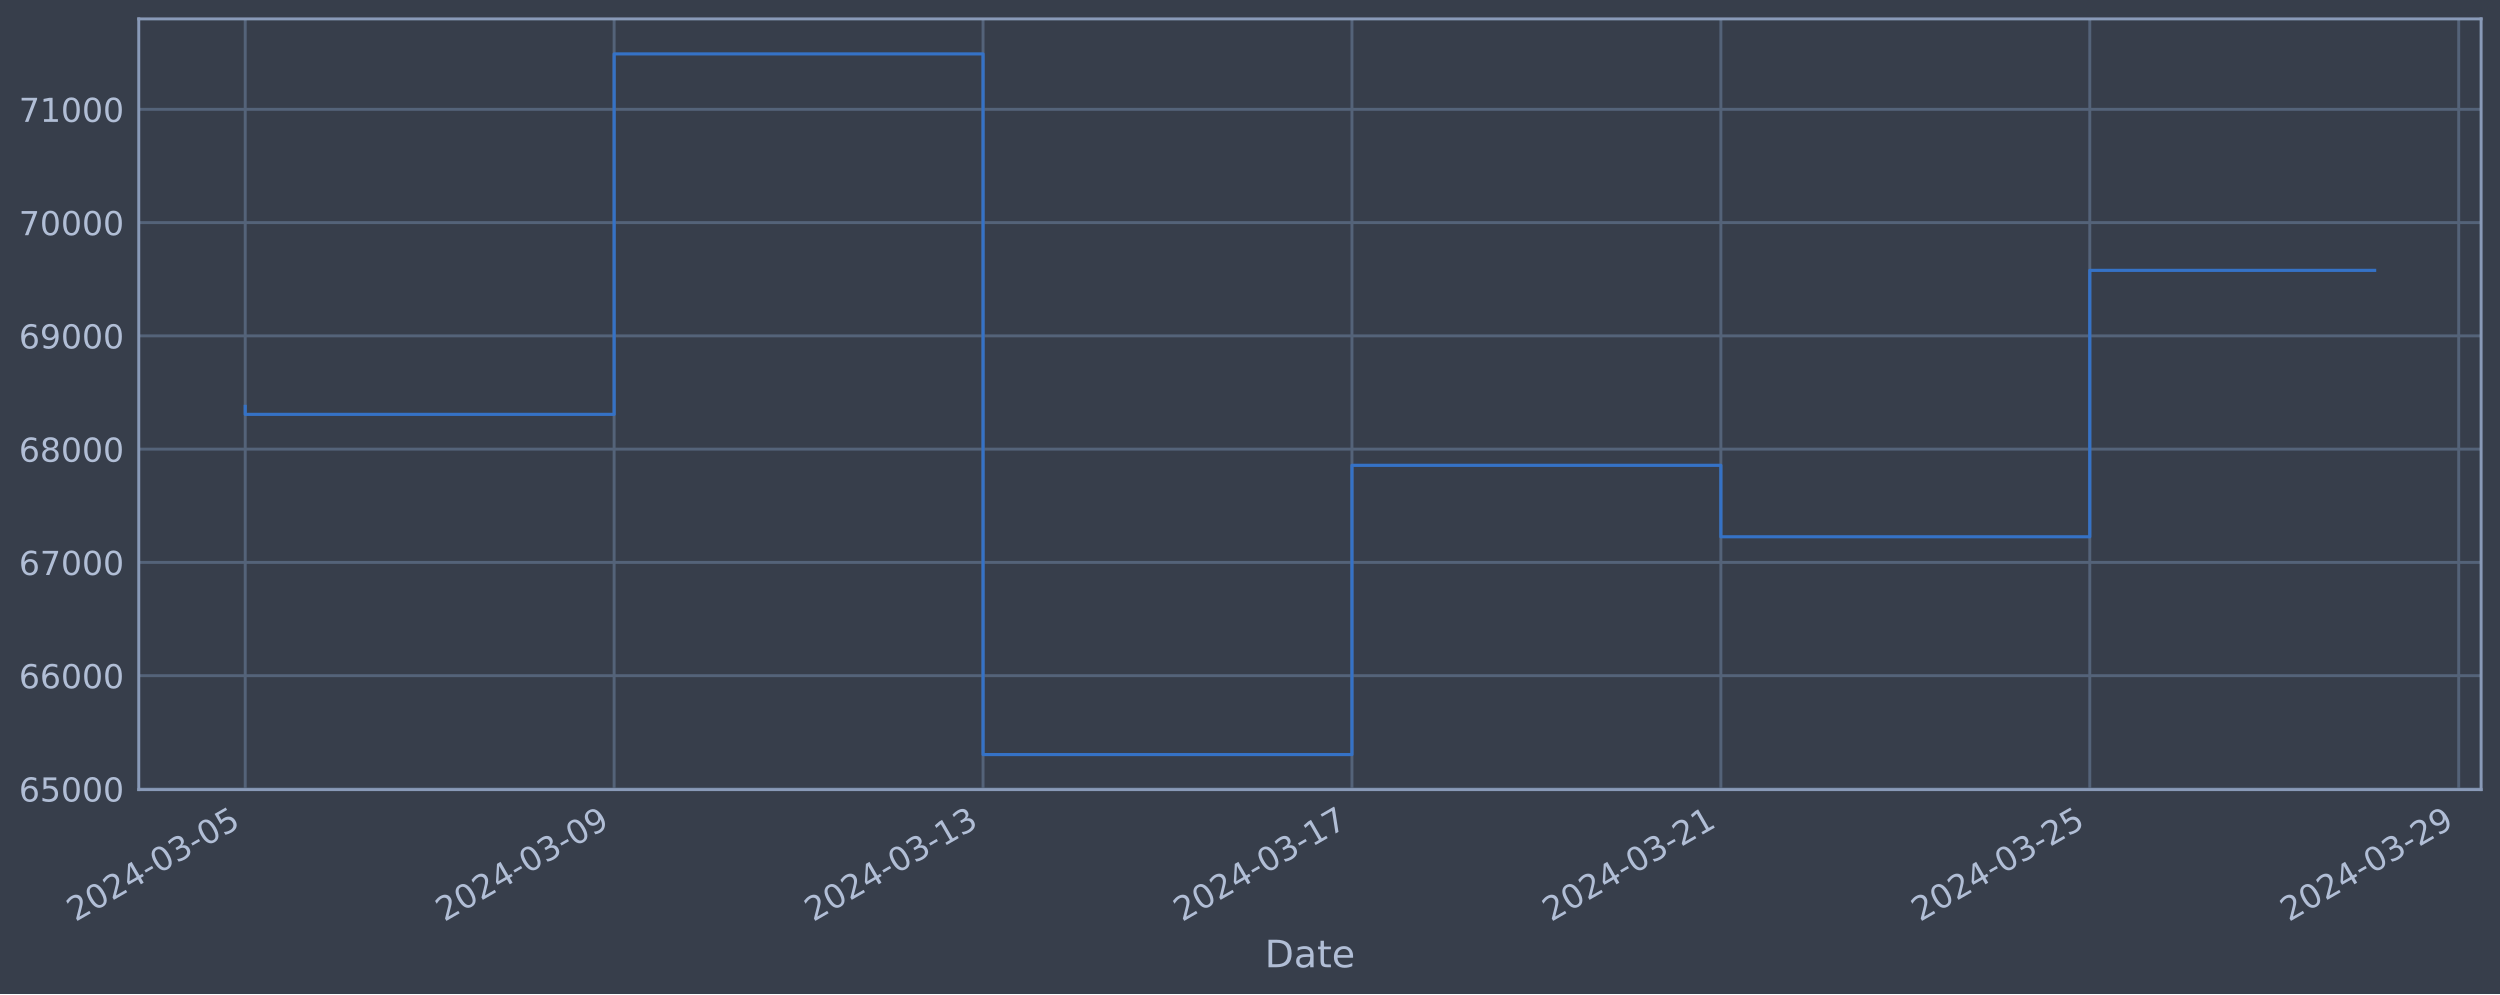
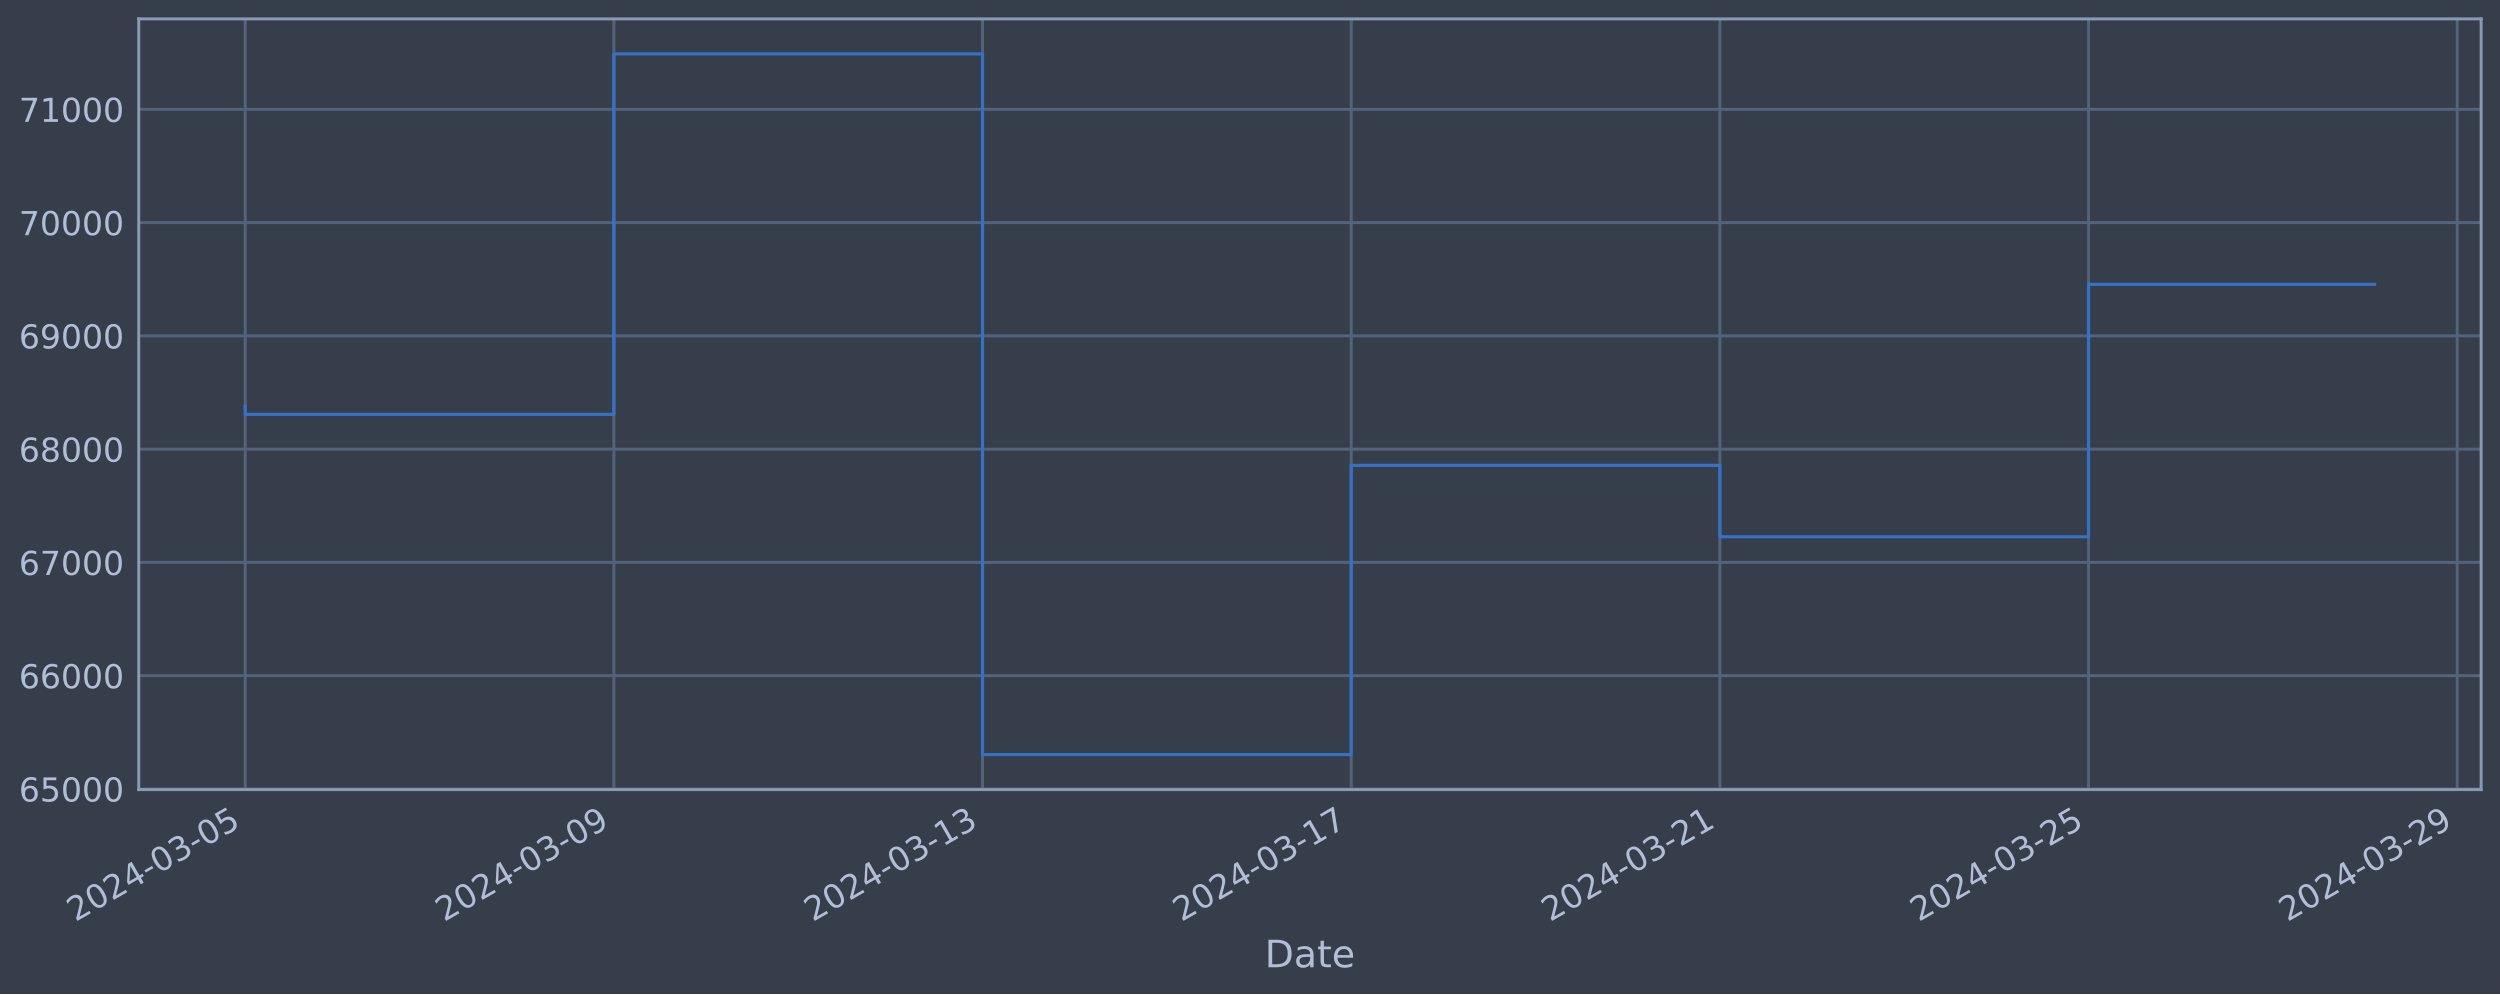
<svg xmlns="http://www.w3.org/2000/svg" xmlns:xlink="http://www.w3.org/1999/xlink" width="952.884pt" height="378.87pt" viewBox="0 0 952.884 378.87" version="1.1">
  <defs>
    <style type="text/css">*{stroke-linejoin: round; stroke-linecap: butt}</style>
  </defs>
  <g id="figure_1">
    <g id="patch_1">
      <path d="M 0 378.87  L 952.884 378.87  L 952.884 0  L 0 0  z " style="fill: #373e4b" />
    </g>
    <g id="axes_1">
      <g id="patch_2">
        <path d="M 52.884 300.96  L 945.684 300.96  L 945.684 7.2  L 52.884 7.2  z " style="fill: #373e4b" />
      </g>
      <g id="matplotlib.axis_1">
        <g id="xtick_1">
          <g id="line2d_1">
-             <path d="M 93.466 300.96  L 93.466 7.2  " clip-path="url(#p6ad9f1b555)" style="fill: none; stroke: #546379; stroke-width: 1.12; stroke-linecap: square" />
+             <path d="M 93.466 300.96  L 93.466 7.2  " clip-path="url(#pdca538628d)" style="fill: none; stroke: #546379; stroke-width: 1.12; stroke-linecap: square" />
          </g>
          <g id="line2d_2" />
          <g id="text_1">
            <g style="fill: #b1bed6" transform="translate(28.74006 351.4642) rotate(-30) scale(0.126 -0.126)">
              <defs>
                <path id="DejaVuSans-32" d="M 1228 531  L 3431 531  L 3431 0  L 469 0  L 469 531  Q 828 903 1448 1529  Q 2069 2156 2228 2338  Q 2531 2678 2651 2914  Q 2772 3150 2772 3378  Q 2772 3750 2511 3984  Q 2250 4219 1831 4219  Q 1534 4219 1204 4116  Q 875 4013 500 3803  L 500 4441  Q 881 4594 1212 4672  Q 1544 4750 1819 4750  Q 2544 4750 2975 4387  Q 3406 4025 3406 3419  Q 3406 3131 3298 2873  Q 3191 2616 2906 2266  Q 2828 2175 2409 1742  Q 1991 1309 1228 531  z " transform="scale(0.015625)" />
                <path id="DejaVuSans-30" d="M 2034 4250  Q 1547 4250 1301 3770  Q 1056 3291 1056 2328  Q 1056 1369 1301 889  Q 1547 409 2034 409  Q 2525 409 2770 889  Q 3016 1369 3016 2328  Q 3016 3291 2770 3770  Q 2525 4250 2034 4250  z M 2034 4750  Q 2819 4750 3233 4129  Q 3647 3509 3647 2328  Q 3647 1150 3233 529  Q 2819 -91 2034 -91  Q 1250 -91 836 529  Q 422 1150 422 2328  Q 422 3509 836 4129  Q 1250 4750 2034 4750  z " transform="scale(0.015625)" />
                <path id="DejaVuSans-34" d="M 2419 4116  L 825 1625  L 2419 1625  L 2419 4116  z M 2253 4666  L 3047 4666  L 3047 1625  L 3713 1625  L 3713 1100  L 3047 1100  L 3047 0  L 2419 0  L 2419 1100  L 313 1100  L 313 1709  L 2253 4666  z " transform="scale(0.015625)" />
                <path id="DejaVuSans-2d" d="M 313 2009  L 1997 2009  L 1997 1497  L 313 1497  L 313 2009  z " transform="scale(0.015625)" />
                <path id="DejaVuSans-33" d="M 2597 2516  Q 3050 2419 3304 2112  Q 3559 1806 3559 1356  Q 3559 666 3084 287  Q 2609 -91 1734 -91  Q 1441 -91 1130 -33  Q 819 25 488 141  L 488 750  Q 750 597 1062 519  Q 1375 441 1716 441  Q 2309 441 2620 675  Q 2931 909 2931 1356  Q 2931 1769 2642 2001  Q 2353 2234 1838 2234  L 1294 2234  L 1294 2753  L 1863 2753  Q 2328 2753 2575 2939  Q 2822 3125 2822 3475  Q 2822 3834 2567 4026  Q 2313 4219 1838 4219  Q 1578 4219 1281 4162  Q 984 4106 628 3988  L 628 4550  Q 988 4650 1302 4700  Q 1616 4750 1894 4750  Q 2613 4750 3031 4423  Q 3450 4097 3450 3541  Q 3450 3153 3228 2886  Q 3006 2619 2597 2516  z " transform="scale(0.015625)" />
                <path id="DejaVuSans-35" d="M 691 4666  L 3169 4666  L 3169 4134  L 1269 4134  L 1269 2991  Q 1406 3038 1543 3061  Q 1681 3084 1819 3084  Q 2600 3084 3056 2656  Q 3513 2228 3513 1497  Q 3513 744 3044 326  Q 2575 -91 1722 -91  Q 1428 -91 1123 -41  Q 819 9 494 109  L 494 744  Q 775 591 1075 516  Q 1375 441 1709 441  Q 2250 441 2565 725  Q 2881 1009 2881 1497  Q 2881 1984 2565 2268  Q 2250 2553 1709 2553  Q 1456 2553 1204 2497  Q 953 2441 691 2322  L 691 4666  z " transform="scale(0.015625)" />
              </defs>
              <use xlink:href="#DejaVuSans-32" />
              <use xlink:href="#DejaVuSans-30" x="63.623" />
              <use xlink:href="#DejaVuSans-32" x="127.246" />
              <use xlink:href="#DejaVuSans-34" x="190.869" />
              <use xlink:href="#DejaVuSans-2d" x="254.492" />
              <use xlink:href="#DejaVuSans-30" x="290.576" />
              <use xlink:href="#DejaVuSans-33" x="354.199" />
              <use xlink:href="#DejaVuSans-2d" x="417.822" />
              <use xlink:href="#DejaVuSans-30" x="453.906" />
              <use xlink:href="#DejaVuSans-35" x="517.529" />
            </g>
          </g>
        </g>
        <g id="xtick_2">
          <g id="line2d_3">
-             <path d="M 234.078 300.96  L 234.078 7.2  " clip-path="url(#p6ad9f1b555)" style="fill: none; stroke: #546379; stroke-width: 1.12; stroke-linecap: square" />
+             <path d="M 233.983 300.96  L 233.983 7.2  " clip-path="url(#pdca538628d)" style="fill: none; stroke: #546379; stroke-width: 1.12; stroke-linecap: square" />
          </g>
          <g id="line2d_4" />
          <g id="text_2">
-             <g style="fill: #b1bed6" transform="translate(169.3525 351.4642) rotate(-30) scale(0.126 -0.126)">
+             <g style="fill: #b1bed6" transform="translate(169.2574 351.4642) rotate(-30) scale(0.126 -0.126)">
              <defs>
                <path id="DejaVuSans-39" d="M 703 97  L 703 672  Q 941 559 1184 500  Q 1428 441 1663 441  Q 2288 441 2617 861  Q 2947 1281 2994 2138  Q 2813 1869 2534 1725  Q 2256 1581 1919 1581  Q 1219 1581 811 2004  Q 403 2428 403 3163  Q 403 3881 828 4315  Q 1253 4750 1959 4750  Q 2769 4750 3195 4129  Q 3622 3509 3622 2328  Q 3622 1225 3098 567  Q 2575 -91 1691 -91  Q 1453 -91 1209 -44  Q 966 3 703 97  z M 1959 2075  Q 2384 2075 2632 2365  Q 2881 2656 2881 3163  Q 2881 3666 2632 3958  Q 2384 4250 1959 4250  Q 1534 4250 1286 3958  Q 1038 3666 1038 3163  Q 1038 2656 1286 2365  Q 1534 2075 1959 2075  z " transform="scale(0.015625)" />
              </defs>
              <use xlink:href="#DejaVuSans-32" />
              <use xlink:href="#DejaVuSans-30" x="63.623" />
              <use xlink:href="#DejaVuSans-32" x="127.246" />
              <use xlink:href="#DejaVuSans-34" x="190.869" />
              <use xlink:href="#DejaVuSans-2d" x="254.492" />
              <use xlink:href="#DejaVuSans-30" x="290.576" />
              <use xlink:href="#DejaVuSans-33" x="354.199" />
              <use xlink:href="#DejaVuSans-2d" x="417.822" />
              <use xlink:href="#DejaVuSans-30" x="453.906" />
              <use xlink:href="#DejaVuSans-39" x="517.529" />
            </g>
          </g>
        </g>
        <g id="xtick_3">
          <g id="line2d_5">
-             <path d="M 374.69 300.96  L 374.69 7.2  " clip-path="url(#p6ad9f1b555)" style="fill: none; stroke: #546379; stroke-width: 1.12; stroke-linecap: square" />
+             <path d="M 374.5 300.96  L 374.5 7.2  " clip-path="url(#pdca538628d)" style="fill: none; stroke: #546379; stroke-width: 1.12; stroke-linecap: square" />
          </g>
          <g id="line2d_6" />
          <g id="text_3">
-             <g style="fill: #b1bed6" transform="translate(309.9649 351.4642) rotate(-30) scale(0.126 -0.126)">
+             <g style="fill: #b1bed6" transform="translate(309.7747 351.4642) rotate(-30) scale(0.126 -0.126)">
              <defs>
                <path id="DejaVuSans-31" d="M 794 531  L 1825 531  L 1825 4091  L 703 3866  L 703 4441  L 1819 4666  L 2450 4666  L 2450 531  L 3481 531  L 3481 0  L 794 0  L 794 531  z " transform="scale(0.015625)" />
              </defs>
              <use xlink:href="#DejaVuSans-32" />
              <use xlink:href="#DejaVuSans-30" x="63.623" />
              <use xlink:href="#DejaVuSans-32" x="127.246" />
              <use xlink:href="#DejaVuSans-34" x="190.869" />
              <use xlink:href="#DejaVuSans-2d" x="254.492" />
              <use xlink:href="#DejaVuSans-30" x="290.576" />
              <use xlink:href="#DejaVuSans-33" x="354.199" />
              <use xlink:href="#DejaVuSans-2d" x="417.822" />
              <use xlink:href="#DejaVuSans-31" x="453.906" />
              <use xlink:href="#DejaVuSans-33" x="517.529" />
            </g>
          </g>
        </g>
        <g id="xtick_4">
          <g id="line2d_7">
-             <path d="M 515.303 300.96  L 515.303 7.2  " clip-path="url(#p6ad9f1b555)" style="fill: none; stroke: #546379; stroke-width: 1.12; stroke-linecap: square" />
+             <path d="M 515.018 300.96  L 515.018 7.2  " clip-path="url(#pdca538628d)" style="fill: none; stroke: #546379; stroke-width: 1.12; stroke-linecap: square" />
          </g>
          <g id="line2d_8" />
          <g id="text_4">
-             <g style="fill: #b1bed6" transform="translate(450.5773 351.4642) rotate(-30) scale(0.126 -0.126)">
+             <g style="fill: #b1bed6" transform="translate(450.292 351.4642) rotate(-30) scale(0.126 -0.126)">
              <defs>
                <path id="DejaVuSans-37" d="M 525 4666  L 3525 4666  L 3525 4397  L 1831 0  L 1172 0  L 2766 4134  L 525 4134  L 525 4666  z " transform="scale(0.015625)" />
              </defs>
              <use xlink:href="#DejaVuSans-32" />
              <use xlink:href="#DejaVuSans-30" x="63.623" />
              <use xlink:href="#DejaVuSans-32" x="127.246" />
              <use xlink:href="#DejaVuSans-34" x="190.869" />
              <use xlink:href="#DejaVuSans-2d" x="254.492" />
              <use xlink:href="#DejaVuSans-30" x="290.576" />
              <use xlink:href="#DejaVuSans-33" x="354.199" />
              <use xlink:href="#DejaVuSans-2d" x="417.822" />
              <use xlink:href="#DejaVuSans-31" x="453.906" />
              <use xlink:href="#DejaVuSans-37" x="517.529" />
            </g>
          </g>
        </g>
        <g id="xtick_5">
          <g id="line2d_9">
-             <path d="M 655.915 300.96  L 655.915 7.2  " clip-path="url(#p6ad9f1b555)" style="fill: none; stroke: #546379; stroke-width: 1.12; stroke-linecap: square" />
+             <path d="M 655.535 300.96  L 655.535 7.2  " clip-path="url(#pdca538628d)" style="fill: none; stroke: #546379; stroke-width: 1.12; stroke-linecap: square" />
          </g>
          <g id="line2d_10" />
          <g id="text_5">
-             <g style="fill: #b1bed6" transform="translate(591.1897 351.4642) rotate(-30) scale(0.126 -0.126)">
+             <g style="fill: #b1bed6" transform="translate(590.8094 351.4642) rotate(-30) scale(0.126 -0.126)">
              <use xlink:href="#DejaVuSans-32" />
              <use xlink:href="#DejaVuSans-30" x="63.623" />
              <use xlink:href="#DejaVuSans-32" x="127.246" />
              <use xlink:href="#DejaVuSans-34" x="190.869" />
              <use xlink:href="#DejaVuSans-2d" x="254.492" />
              <use xlink:href="#DejaVuSans-30" x="290.576" />
              <use xlink:href="#DejaVuSans-33" x="354.199" />
              <use xlink:href="#DejaVuSans-2d" x="417.822" />
              <use xlink:href="#DejaVuSans-32" x="453.906" />
              <use xlink:href="#DejaVuSans-31" x="517.529" />
            </g>
          </g>
        </g>
        <g id="xtick_6">
          <g id="line2d_11">
-             <path d="M 796.528 300.96  L 796.528 7.2  " clip-path="url(#p6ad9f1b555)" style="fill: none; stroke: #546379; stroke-width: 1.12; stroke-linecap: square" />
+             <path d="M 796.052 300.96  L 796.052 7.2  " clip-path="url(#pdca538628d)" style="fill: none; stroke: #546379; stroke-width: 1.12; stroke-linecap: square" />
          </g>
          <g id="line2d_12" />
          <g id="text_6">
-             <g style="fill: #b1bed6" transform="translate(731.8022 351.4642) rotate(-30) scale(0.126 -0.126)">
+             <g style="fill: #b1bed6" transform="translate(731.3267 351.4642) rotate(-30) scale(0.126 -0.126)">
              <use xlink:href="#DejaVuSans-32" />
              <use xlink:href="#DejaVuSans-30" x="63.623" />
              <use xlink:href="#DejaVuSans-32" x="127.246" />
              <use xlink:href="#DejaVuSans-34" x="190.869" />
              <use xlink:href="#DejaVuSans-2d" x="254.492" />
              <use xlink:href="#DejaVuSans-30" x="290.576" />
              <use xlink:href="#DejaVuSans-33" x="354.199" />
              <use xlink:href="#DejaVuSans-2d" x="417.822" />
              <use xlink:href="#DejaVuSans-32" x="453.906" />
              <use xlink:href="#DejaVuSans-35" x="517.529" />
            </g>
          </g>
        </g>
        <g id="xtick_7">
          <g id="line2d_13">
-             <path d="M 937.14 300.96  L 937.14 7.2  " clip-path="url(#p6ad9f1b555)" style="fill: none; stroke: #546379; stroke-width: 1.12; stroke-linecap: square" />
+             <path d="M 936.57 300.96  L 936.57 7.2  " clip-path="url(#pdca538628d)" style="fill: none; stroke: #546379; stroke-width: 1.12; stroke-linecap: square" />
          </g>
          <g id="line2d_14" />
          <g id="text_7">
-             <g style="fill: #b1bed6" transform="translate(872.4146 351.4642) rotate(-30) scale(0.126 -0.126)">
+             <g style="fill: #b1bed6" transform="translate(871.844 351.4642) rotate(-30) scale(0.126 -0.126)">
              <use xlink:href="#DejaVuSans-32" />
              <use xlink:href="#DejaVuSans-30" x="63.623" />
              <use xlink:href="#DejaVuSans-32" x="127.246" />
              <use xlink:href="#DejaVuSans-34" x="190.869" />
              <use xlink:href="#DejaVuSans-2d" x="254.492" />
              <use xlink:href="#DejaVuSans-30" x="290.576" />
              <use xlink:href="#DejaVuSans-33" x="354.199" />
              <use xlink:href="#DejaVuSans-2d" x="417.822" />
              <use xlink:href="#DejaVuSans-32" x="453.906" />
              <use xlink:href="#DejaVuSans-39" x="517.529" />
            </g>
          </g>
        </g>
        <g id="text_8">
          <g style="fill: #b1bed6" transform="translate(482.0746 368.6753) scale(0.144 -0.144)">
            <defs>
              <path id="DejaVuSans-44" d="M 1259 4147  L 1259 519  L 2022 519  Q 2988 519 3436 956  Q 3884 1394 3884 2338  Q 3884 3275 3436 3711  Q 2988 4147 2022 4147  L 1259 4147  z M 628 4666  L 1925 4666  Q 3281 4666 3915 4102  Q 4550 3538 4550 2338  Q 4550 1131 3912 565  Q 3275 0 1925 0  L 628 0  L 628 4666  z " transform="scale(0.015625)" />
              <path id="DejaVuSans-61" d="M 2194 1759  Q 1497 1759 1228 1600  Q 959 1441 959 1056  Q 959 750 1161 570  Q 1363 391 1709 391  Q 2188 391 2477 730  Q 2766 1069 2766 1631  L 2766 1759  L 2194 1759  z M 3341 1997  L 3341 0  L 2766 0  L 2766 531  Q 2569 213 2275 61  Q 1981 -91 1556 -91  Q 1019 -91 701 211  Q 384 513 384 1019  Q 384 1609 779 1909  Q 1175 2209 1959 2209  L 2766 2209  L 2766 2266  Q 2766 2663 2505 2880  Q 2244 3097 1772 3097  Q 1472 3097 1187 3025  Q 903 2953 641 2809  L 641 3341  Q 956 3463 1253 3523  Q 1550 3584 1831 3584  Q 2591 3584 2966 3190  Q 3341 2797 3341 1997  z " transform="scale(0.015625)" />
              <path id="DejaVuSans-74" d="M 1172 4494  L 1172 3500  L 2356 3500  L 2356 3053  L 1172 3053  L 1172 1153  Q 1172 725 1289 603  Q 1406 481 1766 481  L 2356 481  L 2356 0  L 1766 0  Q 1100 0 847 248  Q 594 497 594 1153  L 594 3053  L 172 3053  L 172 3500  L 594 3500  L 594 4494  L 1172 4494  z " transform="scale(0.015625)" />
              <path id="DejaVuSans-65" d="M 3597 1894  L 3597 1613  L 953 1613  Q 991 1019 1311 708  Q 1631 397 2203 397  Q 2534 397 2845 478  Q 3156 559 3463 722  L 3463 178  Q 3153 47 2828 -22  Q 2503 -91 2169 -91  Q 1331 -91 842 396  Q 353 884 353 1716  Q 353 2575 817 3079  Q 1281 3584 2069 3584  Q 2775 3584 3186 3129  Q 3597 2675 3597 1894  z M 3022 2063  Q 3016 2534 2758 2815  Q 2500 3097 2075 3097  Q 1594 3097 1305 2825  Q 1016 2553 972 2059  L 3022 2063  z " transform="scale(0.015625)" />
            </defs>
            <use xlink:href="#DejaVuSans-44" />
            <use xlink:href="#DejaVuSans-61" x="77.002" />
            <use xlink:href="#DejaVuSans-74" x="138.281" />
            <use xlink:href="#DejaVuSans-65" x="177.49" />
          </g>
        </g>
      </g>
      <g id="matplotlib.axis_2">
        <g id="ytick_1">
          <g id="line2d_15">
-             <path d="M 52.884 300.718  L 945.684 300.718  " clip-path="url(#p6ad9f1b555)" style="fill: none; stroke: #546379; stroke-width: 1.12; stroke-linecap: square" />
+             <path d="M 52.884 300.718  L 945.684 300.718  " clip-path="url(#pdca538628d)" style="fill: none; stroke: #546379; stroke-width: 1.12; stroke-linecap: square" />
          </g>
          <g id="line2d_16" />
          <g id="text_9">
            <g style="fill: #b1bed6" transform="translate(7.2 305.5049) scale(0.126 -0.126)">
              <defs>
                <path id="DejaVuSans-36" d="M 2113 2584  Q 1688 2584 1439 2293  Q 1191 2003 1191 1497  Q 1191 994 1439 701  Q 1688 409 2113 409  Q 2538 409 2786 701  Q 3034 994 3034 1497  Q 3034 2003 2786 2293  Q 2538 2584 2113 2584  z M 3366 4563  L 3366 3988  Q 3128 4100 2886 4159  Q 2644 4219 2406 4219  Q 1781 4219 1451 3797  Q 1122 3375 1075 2522  Q 1259 2794 1537 2939  Q 1816 3084 2150 3084  Q 2853 3084 3261 2657  Q 3669 2231 3669 1497  Q 3669 778 3244 343  Q 2819 -91 2113 -91  Q 1303 -91 875 529  Q 447 1150 447 2328  Q 447 3434 972 4092  Q 1497 4750 2381 4750  Q 2619 4750 2861 4703  Q 3103 4656 3366 4563  z " transform="scale(0.015625)" />
              </defs>
              <use xlink:href="#DejaVuSans-36" />
              <use xlink:href="#DejaVuSans-35" x="63.623" />
              <use xlink:href="#DejaVuSans-30" x="127.246" />
              <use xlink:href="#DejaVuSans-30" x="190.869" />
              <use xlink:href="#DejaVuSans-30" x="254.492" />
            </g>
          </g>
        </g>
        <g id="ytick_2">
          <g id="line2d_17">
-             <path d="M 52.884 257.544  L 945.684 257.544  " clip-path="url(#p6ad9f1b555)" style="fill: none; stroke: #546379; stroke-width: 1.12; stroke-linecap: square" />
+             <path d="M 52.884 257.544  L 945.684 257.544  " clip-path="url(#pdca538628d)" style="fill: none; stroke: #546379; stroke-width: 1.12; stroke-linecap: square" />
          </g>
          <g id="line2d_18" />
          <g id="text_10">
            <g style="fill: #b1bed6" transform="translate(7.2 262.331) scale(0.126 -0.126)">
              <use xlink:href="#DejaVuSans-36" />
              <use xlink:href="#DejaVuSans-36" x="63.623" />
              <use xlink:href="#DejaVuSans-30" x="127.246" />
              <use xlink:href="#DejaVuSans-30" x="190.869" />
              <use xlink:href="#DejaVuSans-30" x="254.492" />
            </g>
          </g>
        </g>
        <g id="ytick_3">
          <g id="line2d_19">
-             <path d="M 52.884 214.37  L 945.684 214.37  " clip-path="url(#p6ad9f1b555)" style="fill: none; stroke: #546379; stroke-width: 1.12; stroke-linecap: square" />
+             <path d="M 52.884 214.37  L 945.684 214.37  " clip-path="url(#pdca538628d)" style="fill: none; stroke: #546379; stroke-width: 1.12; stroke-linecap: square" />
          </g>
          <g id="line2d_20" />
          <g id="text_11">
            <g style="fill: #b1bed6" transform="translate(7.2 219.157) scale(0.126 -0.126)">
              <use xlink:href="#DejaVuSans-36" />
              <use xlink:href="#DejaVuSans-37" x="63.623" />
              <use xlink:href="#DejaVuSans-30" x="127.246" />
              <use xlink:href="#DejaVuSans-30" x="190.869" />
              <use xlink:href="#DejaVuSans-30" x="254.492" />
            </g>
          </g>
        </g>
        <g id="ytick_4">
          <g id="line2d_21">
-             <path d="M 52.884 171.196  L 945.684 171.196  " clip-path="url(#p6ad9f1b555)" style="fill: none; stroke: #546379; stroke-width: 1.12; stroke-linecap: square" />
+             <path d="M 52.884 171.196  L 945.684 171.196  " clip-path="url(#pdca538628d)" style="fill: none; stroke: #546379; stroke-width: 1.12; stroke-linecap: square" />
          </g>
          <g id="line2d_22" />
          <g id="text_12">
            <g style="fill: #b1bed6" transform="translate(7.2 175.9831) scale(0.126 -0.126)">
              <defs>
                <path id="DejaVuSans-38" d="M 2034 2216  Q 1584 2216 1326 1975  Q 1069 1734 1069 1313  Q 1069 891 1326 650  Q 1584 409 2034 409  Q 2484 409 2743 651  Q 3003 894 3003 1313  Q 3003 1734 2745 1975  Q 2488 2216 2034 2216  z M 1403 2484  Q 997 2584 770 2862  Q 544 3141 544 3541  Q 544 4100 942 4425  Q 1341 4750 2034 4750  Q 2731 4750 3128 4425  Q 3525 4100 3525 3541  Q 3525 3141 3298 2862  Q 3072 2584 2669 2484  Q 3125 2378 3379 2068  Q 3634 1759 3634 1313  Q 3634 634 3220 271  Q 2806 -91 2034 -91  Q 1263 -91 848 271  Q 434 634 434 1313  Q 434 1759 690 2068  Q 947 2378 1403 2484  z M 1172 3481  Q 1172 3119 1398 2916  Q 1625 2713 2034 2713  Q 2441 2713 2670 2916  Q 2900 3119 2900 3481  Q 2900 3844 2670 4047  Q 2441 4250 2034 4250  Q 1625 4250 1398 4047  Q 1172 3844 1172 3481  z " transform="scale(0.015625)" />
              </defs>
              <use xlink:href="#DejaVuSans-36" />
              <use xlink:href="#DejaVuSans-38" x="63.623" />
              <use xlink:href="#DejaVuSans-30" x="127.246" />
              <use xlink:href="#DejaVuSans-30" x="190.869" />
              <use xlink:href="#DejaVuSans-30" x="254.492" />
            </g>
          </g>
        </g>
        <g id="ytick_5">
          <g id="line2d_23">
-             <path d="M 52.884 128.022  L 945.684 128.022  " clip-path="url(#p6ad9f1b555)" style="fill: none; stroke: #546379; stroke-width: 1.12; stroke-linecap: square" />
+             <path d="M 52.884 128.022  L 945.684 128.022  " clip-path="url(#pdca538628d)" style="fill: none; stroke: #546379; stroke-width: 1.12; stroke-linecap: square" />
          </g>
          <g id="line2d_24" />
          <g id="text_13">
            <g style="fill: #b1bed6" transform="translate(7.2 132.8092) scale(0.126 -0.126)">
              <use xlink:href="#DejaVuSans-36" />
              <use xlink:href="#DejaVuSans-39" x="63.623" />
              <use xlink:href="#DejaVuSans-30" x="127.246" />
              <use xlink:href="#DejaVuSans-30" x="190.869" />
              <use xlink:href="#DejaVuSans-30" x="254.492" />
            </g>
          </g>
        </g>
        <g id="ytick_6">
          <g id="line2d_25">
-             <path d="M 52.884 84.848  L 945.684 84.848  " clip-path="url(#p6ad9f1b555)" style="fill: none; stroke: #546379; stroke-width: 1.12; stroke-linecap: square" />
+             <path d="M 52.884 84.848  L 945.684 84.848  " clip-path="url(#pdca538628d)" style="fill: none; stroke: #546379; stroke-width: 1.12; stroke-linecap: square" />
          </g>
          <g id="line2d_26" />
          <g id="text_14">
            <g style="fill: #b1bed6" transform="translate(7.2 89.63523) scale(0.126 -0.126)">
              <use xlink:href="#DejaVuSans-37" />
              <use xlink:href="#DejaVuSans-30" x="63.623" />
              <use xlink:href="#DejaVuSans-30" x="127.246" />
              <use xlink:href="#DejaVuSans-30" x="190.869" />
              <use xlink:href="#DejaVuSans-30" x="254.492" />
            </g>
          </g>
        </g>
        <g id="ytick_7">
          <g id="line2d_27">
-             <path d="M 52.884 41.674  L 945.684 41.674  " clip-path="url(#p6ad9f1b555)" style="fill: none; stroke: #546379; stroke-width: 1.12; stroke-linecap: square" />
+             <path d="M 52.884 41.674  L 945.684 41.674  " clip-path="url(#pdca538628d)" style="fill: none; stroke: #546379; stroke-width: 1.12; stroke-linecap: square" />
          </g>
          <g id="line2d_28" />
          <g id="text_15">
            <g style="fill: #b1bed6" transform="translate(7.2 46.4613) scale(0.126 -0.126)">
              <use xlink:href="#DejaVuSans-37" />
              <use xlink:href="#DejaVuSans-31" x="63.623" />
              <use xlink:href="#DejaVuSans-30" x="127.246" />
              <use xlink:href="#DejaVuSans-30" x="190.869" />
              <use xlink:href="#DejaVuSans-30" x="254.492" />
            </g>
          </g>
        </g>
      </g>
      <g id="line2d_29">
-         <path d="M 93.466 154.891  L 93.466 157.946  L 234.078 157.946  L 234.078 20.553  L 374.69 20.553  L 374.69 287.607  L 515.303 287.607  L 515.303 177.362  L 655.915 177.362  L 655.915 204.598  L 796.528 204.598  L 796.528 103.042  L 905.102 103.042  " clip-path="url(#p6ad9f1b555)" style="fill: none; stroke: #3572c6; stroke-width: 1.2; stroke-linecap: square" />
+         <path d="M 93.466 154.891  L 93.466 157.946  L 233.983 157.946  L 233.983 20.553  L 374.5 20.553  L 374.5 287.607  L 515.018 287.607  L 515.018 177.362  L 655.535 177.362  L 655.535 204.598  L 796.052 204.598  L 796.052 108.372  L 905.102 108.372  " clip-path="url(#pdca538628d)" style="fill: none; stroke: #3572c6; stroke-width: 1.2; stroke-linecap: square" />
      </g>
      <g id="patch_3">
        <path d="M 52.884 300.96  L 52.884 7.2  " style="fill: none; stroke: #899ab8; stroke-width: 1.12; stroke-linejoin: miter; stroke-linecap: square" />
      </g>
      <g id="patch_4">
        <path d="M 945.684 300.96  L 945.684 7.2  " style="fill: none; stroke: #899ab8; stroke-width: 1.12; stroke-linejoin: miter; stroke-linecap: square" />
      </g>
      <g id="patch_5">
        <path d="M 52.884 300.96  L 945.684 300.96  " style="fill: none; stroke: #899ab8; stroke-width: 1.12; stroke-linejoin: miter; stroke-linecap: square" />
      </g>
      <g id="patch_6">
        <path d="M 52.884 7.2  L 945.684 7.2  " style="fill: none; stroke: #899ab8; stroke-width: 1.12; stroke-linejoin: miter; stroke-linecap: square" />
      </g>
    </g>
  </g>
  <defs>
-     <clipPath id="p6ad9f1b555">
+     <clipPath id="pdca538628d">
      <rect x="52.884" y="7.2" width="892.8" height="293.76" />
    </clipPath>
  </defs>
</svg>
